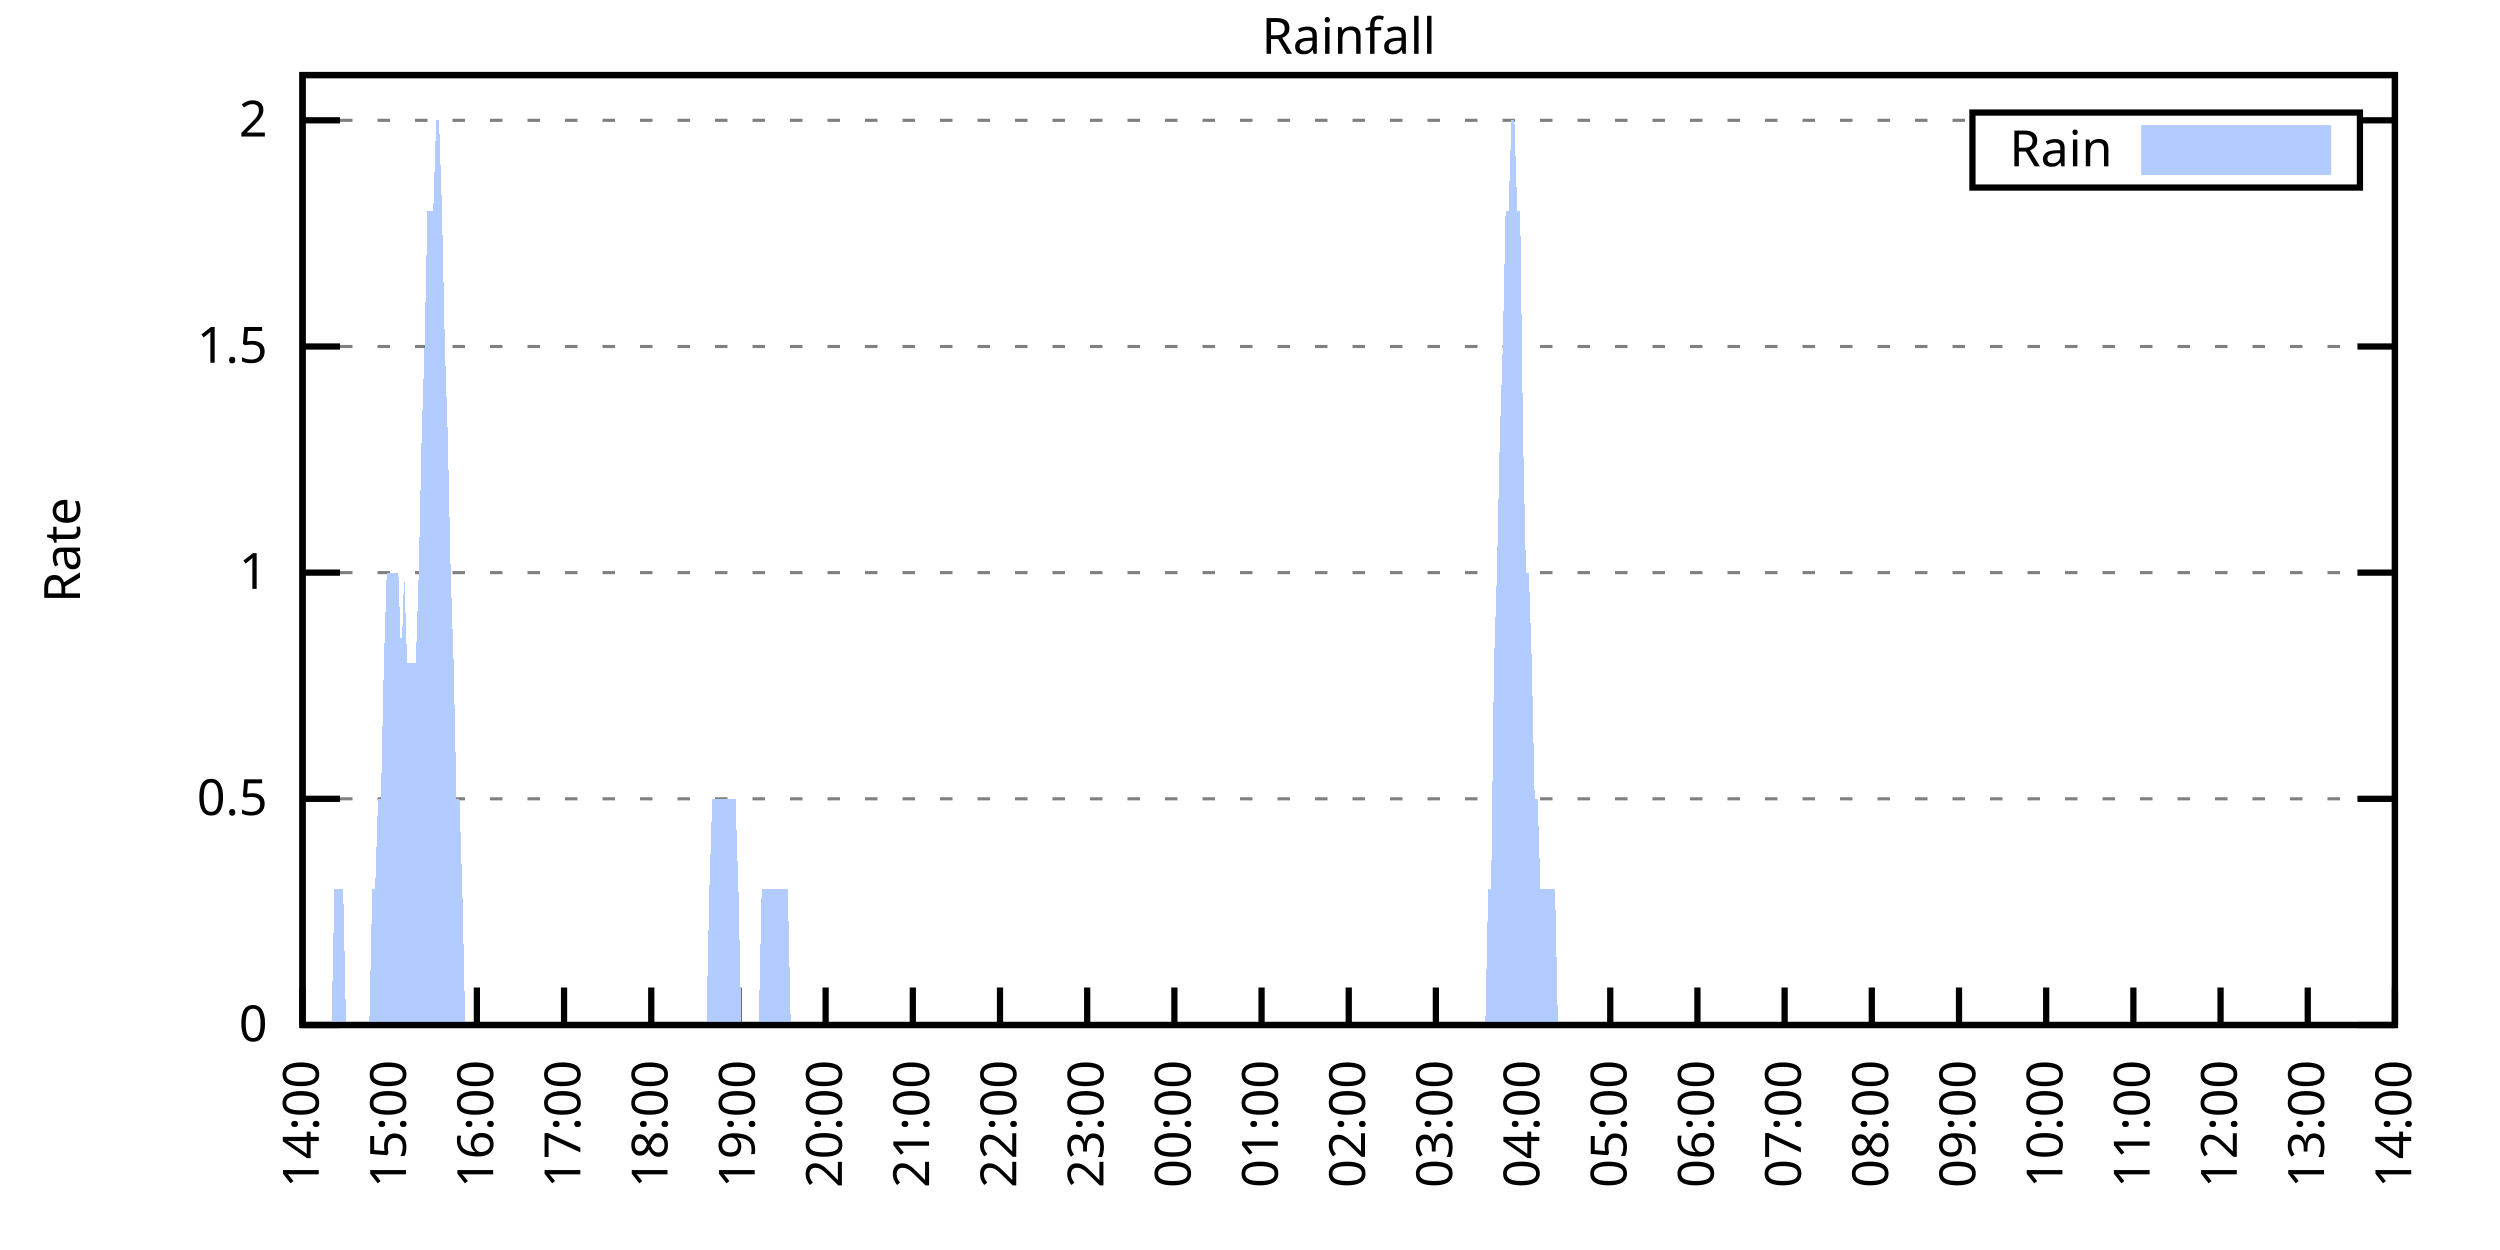
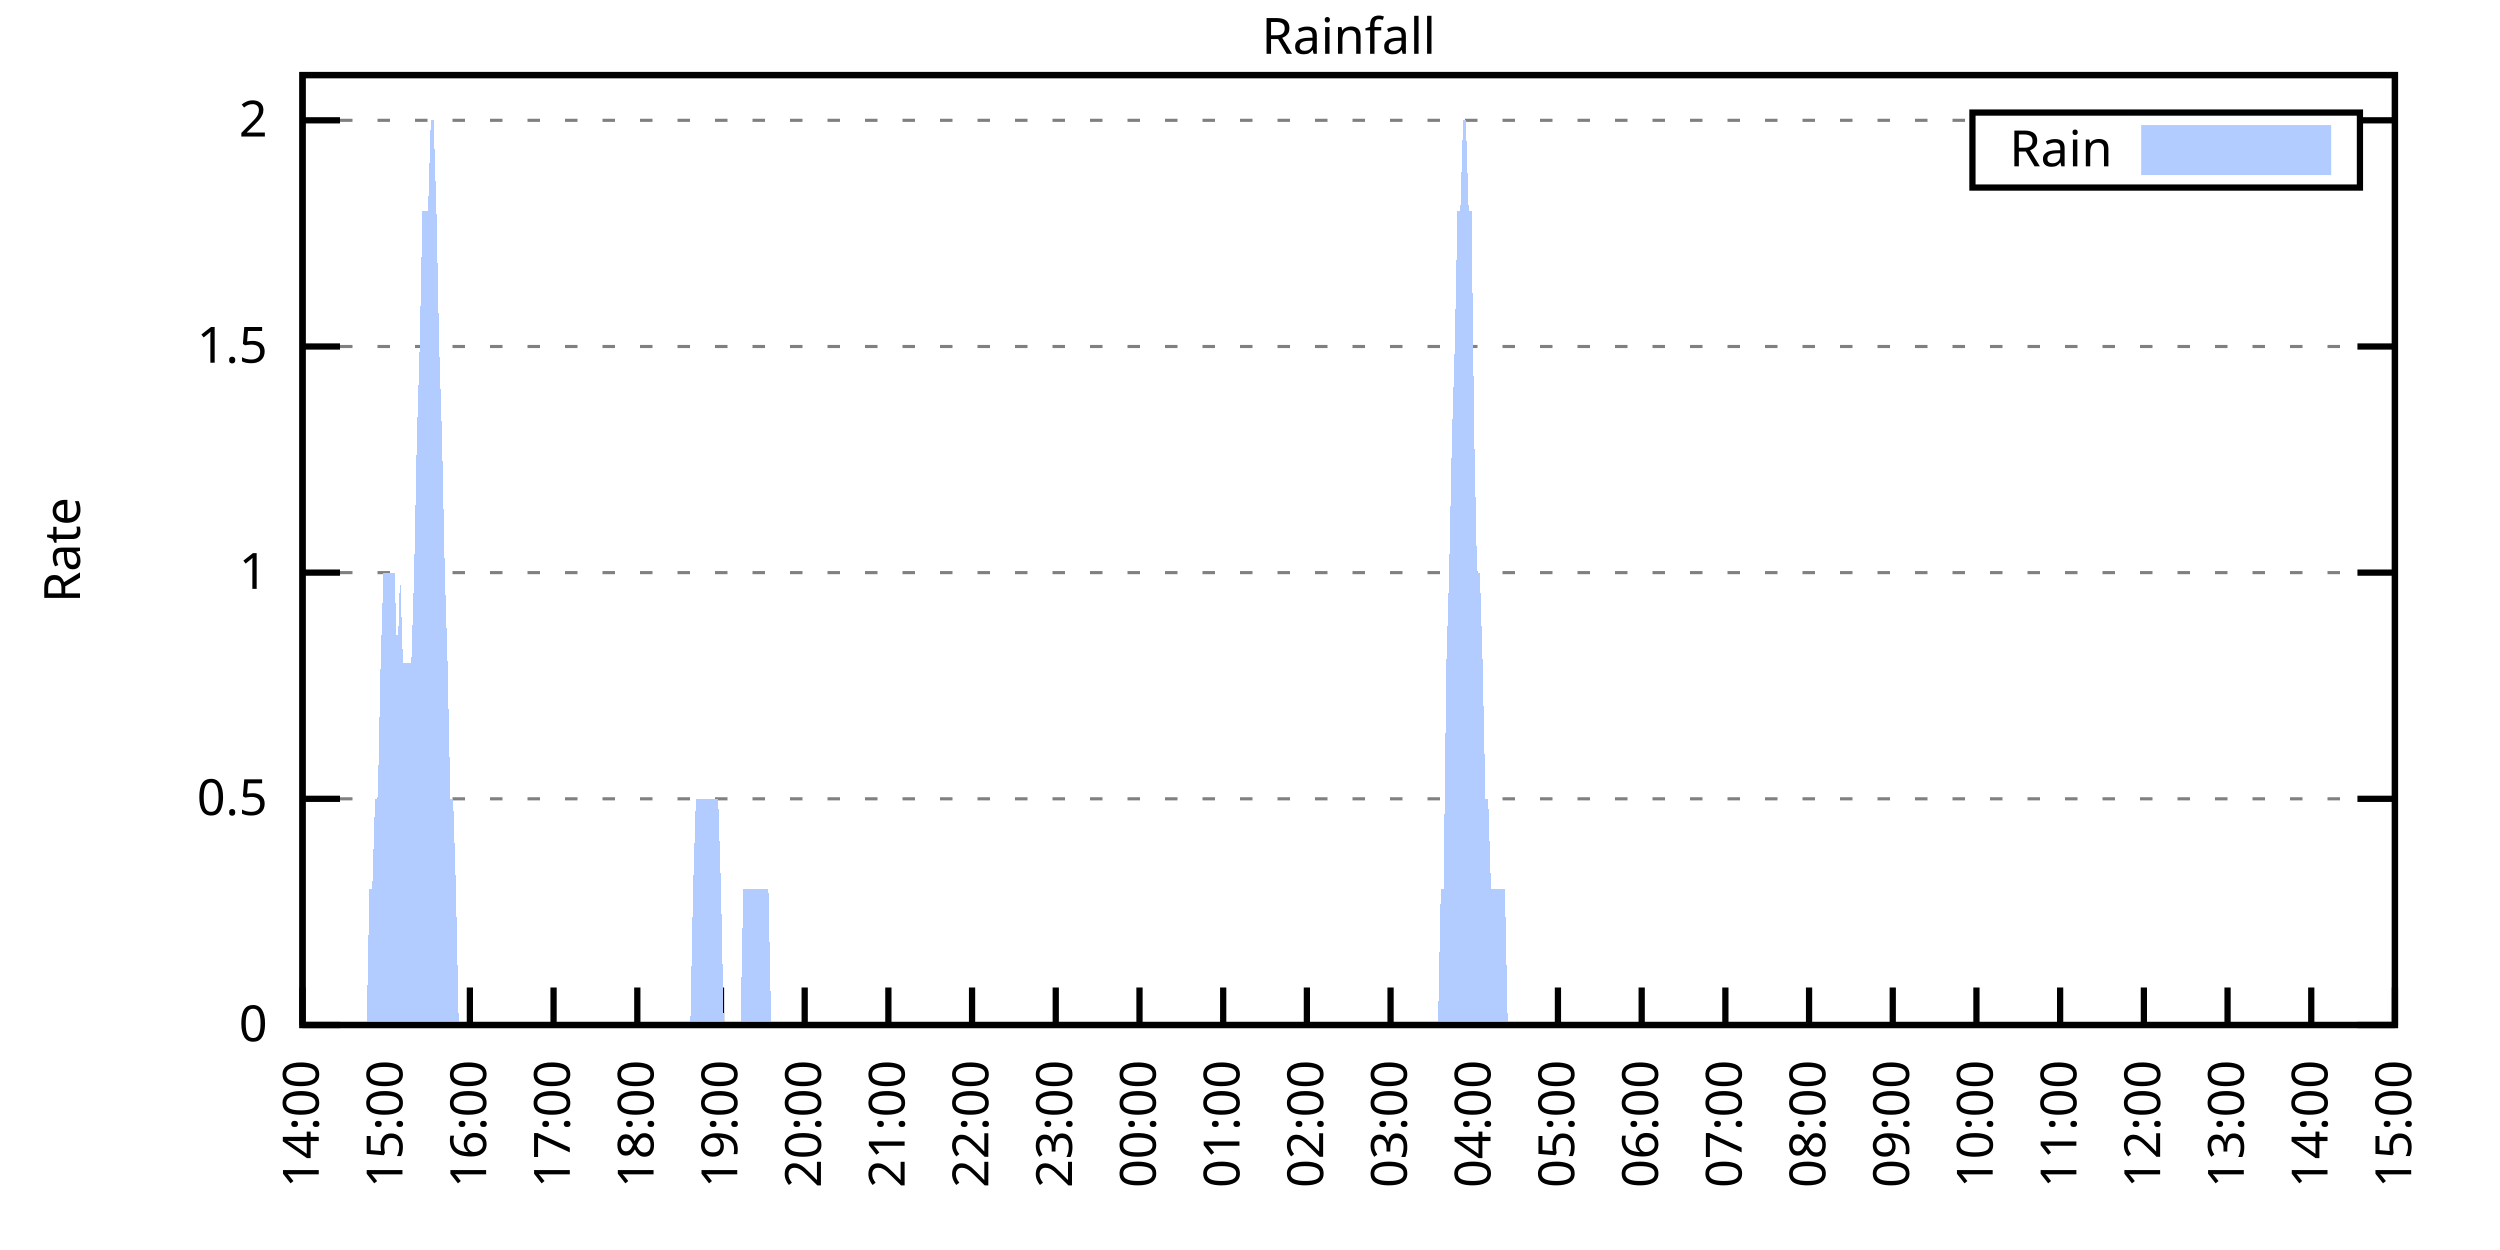
<svg xmlns="http://www.w3.org/2000/svg" xmlns:xlink="http://www.w3.org/1999/xlink" width="400" height="200" viewBox="0 0 400 200">
  <g id="gnuplot_canvas">
    <rect x="0" y="0" width="400" height="200" fill="none" />
    <defs>
      <circle id="gpDot" r="0.5" stroke-width="0.5" stroke="currentColor" />
      <path id="gpPt0" stroke-width="0.333" stroke="currentColor" d="M-1,0 h2 M0,-1 v2" />
      <path id="gpPt1" stroke-width="0.333" stroke="currentColor" d="M-1,-1 L1,1 M1,-1 L-1,1" />
      <path id="gpPt2" stroke-width="0.333" stroke="currentColor" d="M-1,0 L1,0 M0,-1 L0,1 M-1,-1 L1,1 M-1,1 L1,-1" />
      <rect id="gpPt3" stroke-width="0.333" stroke="currentColor" x="-1" y="-1" width="2" height="2" />
      <rect id="gpPt4" stroke-width="0.333" stroke="currentColor" fill="currentColor" x="-1" y="-1" width="2" height="2" />
      <circle id="gpPt5" stroke-width="0.333" stroke="currentColor" cx="0" cy="0" r="1" />
      <use xlink:href="#gpPt5" id="gpPt6" fill="currentColor" stroke="none" />
      <path id="gpPt7" stroke-width="0.333" stroke="currentColor" d="M0,-1.33 L-1.33,0.67 L1.33,0.67 z" />
      <use xlink:href="#gpPt7" id="gpPt8" fill="currentColor" stroke="none" />
      <use xlink:href="#gpPt7" id="gpPt9" stroke="currentColor" transform="rotate(180)" />
      <use xlink:href="#gpPt9" id="gpPt10" fill="currentColor" stroke="none" />
      <use xlink:href="#gpPt3" id="gpPt11" stroke="currentColor" transform="rotate(45)" />
      <use xlink:href="#gpPt11" id="gpPt12" fill="currentColor" stroke="none" />
      <path id="gpPt13" stroke-width="0.333" stroke="currentColor" d="M0,1.330 L1.265,0.411 L0.782,-1.067 L-0.782,-1.076 L-1.265,0.411 z" />
      <use xlink:href="#gpPt13" id="gpPt14" fill="currentColor" stroke="none" />
      <filter id="textbox" filterUnits="objectBoundingBox" x="0" y="0" height="1" width="1">
        <feFlood flood-color="white" flood-opacity="1" result="bgnd" />
        <feComposite in="SourceGraphic" in2="bgnd" operator="atop" />
      </filter>
      <filter id="greybox" filterUnits="objectBoundingBox" x="0" y="0" height="1" width="1">
        <feFlood flood-color="lightgrey" flood-opacity="1" result="grey" />
        <feComposite in="SourceGraphic" in2="grey" operator="atop" />
      </filter>
    </defs>
    <g fill="none" color="white" stroke="currentColor" stroke-width="1.00" stroke-linecap="butt" stroke-linejoin="miter">
</g>
    <g fill="none" color="black" stroke="currentColor" stroke-width="1.00" stroke-linecap="butt" stroke-linejoin="miter">
      <g stroke="none" shape-rendering="crispEdges">
        <polygon fill="rgb(255, 255, 255)" points="48.40,164.00 383.18,164.00 383.18,12.02 48.40,12.02 " />
      </g>
    </g>
    <g fill="none" color="black" stroke="currentColor" stroke-width="1.00" stroke-linecap="butt" stroke-linejoin="miter">
</g>
    <g fill="none" color="black" stroke="black" stroke-width="0.50" stroke-linecap="butt" stroke-linejoin="miter">
</g>
    <g fill="none" color="gray" stroke="currentColor" stroke-width="0.50" stroke-linecap="butt" stroke-linejoin="miter">
      <path stroke="gray" stroke-dasharray="2,4" class="gridline" d="M48.40,164.00 L383.19,164.00  " />
    </g>
    <g fill="none" color="gray" stroke="gray" stroke-width="1.00" stroke-linecap="butt" stroke-linejoin="miter">
</g>
    <g fill="none" color="black" stroke="currentColor" stroke-width="1.00" stroke-linecap="butt" stroke-linejoin="miter">
      <path stroke="black" d="M48.40,164.00 L54.40,164.00 M383.19,164.00 L377.19,164.00  " />
      <g transform="translate(42.80,166.60)" stroke="none" fill="black" font-family="Sans" font-size="8.00" text-anchor="end">
        <text>
          <tspan font-family="Sans"> 0</tspan>
        </text>
      </g>
    </g>
    <g fill="none" color="black" stroke="currentColor" stroke-width="1.00" stroke-linecap="butt" stroke-linejoin="miter">
</g>
    <g fill="none" color="black" stroke="black" stroke-width="0.50" stroke-linecap="butt" stroke-linejoin="miter">
</g>
    <g fill="none" color="gray" stroke="currentColor" stroke-width="0.50" stroke-linecap="butt" stroke-linejoin="miter">
      <path stroke="gray" stroke-dasharray="2,4" class="gridline" d="M48.40,127.81 L383.19,127.81  " />
    </g>
    <g fill="none" color="gray" stroke="gray" stroke-width="1.00" stroke-linecap="butt" stroke-linejoin="miter">
</g>
    <g fill="none" color="black" stroke="currentColor" stroke-width="1.00" stroke-linecap="butt" stroke-linejoin="miter">
      <path stroke="black" d="M48.40,127.81 L54.40,127.81 M383.19,127.81 L377.19,127.81  " />
      <g transform="translate(42.80,130.41)" stroke="none" fill="black" font-family="Sans" font-size="8.00" text-anchor="end">
        <text>
          <tspan font-family="Sans"> 0.5</tspan>
        </text>
      </g>
    </g>
    <g fill="none" color="black" stroke="currentColor" stroke-width="1.00" stroke-linecap="butt" stroke-linejoin="miter">
</g>
    <g fill="none" color="black" stroke="black" stroke-width="0.50" stroke-linecap="butt" stroke-linejoin="miter">
</g>
    <g fill="none" color="gray" stroke="currentColor" stroke-width="0.50" stroke-linecap="butt" stroke-linejoin="miter">
      <path stroke="gray" stroke-dasharray="2,4" class="gridline" d="M48.40,91.62 L383.19,91.62  " />
    </g>
    <g fill="none" color="gray" stroke="gray" stroke-width="1.00" stroke-linecap="butt" stroke-linejoin="miter">
</g>
    <g fill="none" color="black" stroke="currentColor" stroke-width="1.00" stroke-linecap="butt" stroke-linejoin="miter">
      <path stroke="black" d="M48.40,91.62 L54.40,91.62 M383.19,91.62 L377.19,91.62  " />
      <g transform="translate(42.80,94.22)" stroke="none" fill="black" font-family="Sans" font-size="8.00" text-anchor="end">
        <text>
          <tspan font-family="Sans"> 1</tspan>
        </text>
      </g>
    </g>
    <g fill="none" color="black" stroke="currentColor" stroke-width="1.00" stroke-linecap="butt" stroke-linejoin="miter">
</g>
    <g fill="none" color="black" stroke="black" stroke-width="0.50" stroke-linecap="butt" stroke-linejoin="miter">
</g>
    <g fill="none" color="gray" stroke="currentColor" stroke-width="0.50" stroke-linecap="butt" stroke-linejoin="miter">
      <path stroke="gray" stroke-dasharray="2,4" class="gridline" d="M48.40,55.44 L383.19,55.44  " />
    </g>
    <g fill="none" color="gray" stroke="gray" stroke-width="1.00" stroke-linecap="butt" stroke-linejoin="miter">
</g>
    <g fill="none" color="black" stroke="currentColor" stroke-width="1.00" stroke-linecap="butt" stroke-linejoin="miter">
      <path stroke="black" d="M48.40,55.44 L54.40,55.44 M383.19,55.44 L377.19,55.44  " />
      <g transform="translate(42.80,58.04)" stroke="none" fill="black" font-family="Sans" font-size="8.00" text-anchor="end">
        <text>
          <tspan font-family="Sans"> 1.5</tspan>
        </text>
      </g>
    </g>
    <g fill="none" color="black" stroke="currentColor" stroke-width="1.00" stroke-linecap="butt" stroke-linejoin="miter">
</g>
    <g fill="none" color="black" stroke="black" stroke-width="0.50" stroke-linecap="butt" stroke-linejoin="miter">
</g>
    <g fill="none" color="gray" stroke="currentColor" stroke-width="0.50" stroke-linecap="butt" stroke-linejoin="miter">
      <path stroke="gray" stroke-dasharray="2,4" class="gridline" d="M48.40,19.25 L315.59,19.25 M377.59,19.25 L383.19,19.25  " />
    </g>
    <g fill="none" color="gray" stroke="gray" stroke-width="1.00" stroke-linecap="butt" stroke-linejoin="miter">
</g>
    <g fill="none" color="black" stroke="currentColor" stroke-width="1.00" stroke-linecap="butt" stroke-linejoin="miter">
      <path stroke="black" d="M48.40,19.25 L54.40,19.25 M383.19,19.25 L377.19,19.25  " />
      <g transform="translate(42.80,21.85)" stroke="none" fill="black" font-family="Sans" font-size="8.00" text-anchor="end">
        <text>
          <tspan font-family="Sans"> 2</tspan>
        </text>
      </g>
    </g>
    <g fill="none" color="black" stroke="currentColor" stroke-width="1.00" stroke-linecap="butt" stroke-linejoin="miter">
      <path stroke="black" d="M48.40,164.00 L48.40,158.00  " />
      <g transform="translate(51.00,169.60) rotate(270.00)" stroke="none" fill="black" font-family="Sans" font-size="8.00" text-anchor="end">
        <text>
          <tspan font-family="Sans">14:00</tspan>
        </text>
      </g>
    </g>
    <g fill="none" color="black" stroke="currentColor" stroke-width="1.00" stroke-linecap="butt" stroke-linejoin="miter">
-       <path stroke="black" d="M62.35,164.00 L62.35,158.00  " />
-       <g transform="translate(64.95,169.60) rotate(270.00)" stroke="none" fill="black" font-family="Sans" font-size="8.00" text-anchor="end">
+       <path stroke="black" d="M61.79,164.00 L61.79,158.00  " />
+       <g transform="translate(64.39,169.60) rotate(270.00)" stroke="none" fill="black" font-family="Sans" font-size="8.00" text-anchor="end">
        <text>
          <tspan font-family="Sans">15:00</tspan>
        </text>
      </g>
    </g>
    <g fill="none" color="black" stroke="currentColor" stroke-width="1.00" stroke-linecap="butt" stroke-linejoin="miter">
-       <path stroke="black" d="M76.30,164.00 L76.30,158.00  " />
-       <g transform="translate(78.90,169.60) rotate(270.00)" stroke="none" fill="black" font-family="Sans" font-size="8.00" text-anchor="end">
+       <path stroke="black" d="M75.18,164.00 L75.18,158.00  " />
+       <g transform="translate(77.78,169.60) rotate(270.00)" stroke="none" fill="black" font-family="Sans" font-size="8.00" text-anchor="end">
        <text>
          <tspan font-family="Sans">16:00</tspan>
        </text>
      </g>
    </g>
    <g fill="none" color="black" stroke="currentColor" stroke-width="1.00" stroke-linecap="butt" stroke-linejoin="miter">
-       <path stroke="black" d="M90.25,164.00 L90.25,158.00  " />
-       <g transform="translate(92.85,169.60) rotate(270.00)" stroke="none" fill="black" font-family="Sans" font-size="8.00" text-anchor="end">
+       <path stroke="black" d="M88.57,164.00 L88.57,158.00  " />
+       <g transform="translate(91.17,169.60) rotate(270.00)" stroke="none" fill="black" font-family="Sans" font-size="8.00" text-anchor="end">
        <text>
          <tspan font-family="Sans">17:00</tspan>
        </text>
      </g>
    </g>
    <g fill="none" color="black" stroke="currentColor" stroke-width="1.00" stroke-linecap="butt" stroke-linejoin="miter">
-       <path stroke="black" d="M104.20,164.00 L104.20,158.00  " />
-       <g transform="translate(106.80,169.60) rotate(270.00)" stroke="none" fill="black" font-family="Sans" font-size="8.00" text-anchor="end">
+       <path stroke="black" d="M101.97,164.00 L101.97,158.00  " />
+       <g transform="translate(104.57,169.60) rotate(270.00)" stroke="none" fill="black" font-family="Sans" font-size="8.00" text-anchor="end">
        <text>
          <tspan font-family="Sans">18:00</tspan>
        </text>
      </g>
    </g>
    <g fill="none" color="black" stroke="currentColor" stroke-width="1.00" stroke-linecap="butt" stroke-linejoin="miter">
-       <path stroke="black" d="M118.15,164.00 L118.15,158.00  " />
-       <g transform="translate(120.75,169.60) rotate(270.00)" stroke="none" fill="black" font-family="Sans" font-size="8.00" text-anchor="end">
+       <path stroke="black" d="M115.36,164.00 L115.36,158.00  " />
+       <g transform="translate(117.96,169.60) rotate(270.00)" stroke="none" fill="black" font-family="Sans" font-size="8.00" text-anchor="end">
        <text>
          <tspan font-family="Sans">19:00</tspan>
        </text>
      </g>
    </g>
    <g fill="none" color="black" stroke="currentColor" stroke-width="1.00" stroke-linecap="butt" stroke-linejoin="miter">
-       <path stroke="black" d="M132.10,164.00 L132.10,158.00  " />
-       <g transform="translate(134.70,169.60) rotate(270.00)" stroke="none" fill="black" font-family="Sans" font-size="8.00" text-anchor="end">
+       <path stroke="black" d="M128.75,164.00 L128.75,158.00  " />
+       <g transform="translate(131.35,169.60) rotate(270.00)" stroke="none" fill="black" font-family="Sans" font-size="8.00" text-anchor="end">
        <text>
          <tspan font-family="Sans">20:00</tspan>
        </text>
      </g>
    </g>
    <g fill="none" color="black" stroke="currentColor" stroke-width="1.00" stroke-linecap="butt" stroke-linejoin="miter">
-       <path stroke="black" d="M146.05,164.00 L146.05,158.00  " />
-       <g transform="translate(148.65,169.60) rotate(270.00)" stroke="none" fill="black" font-family="Sans" font-size="8.00" text-anchor="end">
+       <path stroke="black" d="M142.14,164.00 L142.14,158.00  " />
+       <g transform="translate(144.74,169.60) rotate(270.00)" stroke="none" fill="black" font-family="Sans" font-size="8.00" text-anchor="end">
        <text>
          <tspan font-family="Sans">21:00</tspan>
        </text>
      </g>
    </g>
    <g fill="none" color="black" stroke="currentColor" stroke-width="1.00" stroke-linecap="butt" stroke-linejoin="miter">
-       <path stroke="black" d="M160.00,164.00 L160.00,158.00  " />
-       <g transform="translate(162.60,169.60) rotate(270.00)" stroke="none" fill="black" font-family="Sans" font-size="8.00" text-anchor="end">
+       <path stroke="black" d="M155.53,164.00 L155.53,158.00  " />
+       <g transform="translate(158.13,169.60) rotate(270.00)" stroke="none" fill="black" font-family="Sans" font-size="8.00" text-anchor="end">
        <text>
          <tspan font-family="Sans">22:00</tspan>
        </text>
      </g>
    </g>
    <g fill="none" color="black" stroke="currentColor" stroke-width="1.00" stroke-linecap="butt" stroke-linejoin="miter">
-       <path stroke="black" d="M173.95,164.00 L173.95,158.00  " />
-       <g transform="translate(176.55,169.60) rotate(270.00)" stroke="none" fill="black" font-family="Sans" font-size="8.00" text-anchor="end">
+       <path stroke="black" d="M168.92,164.00 L168.92,158.00  " />
+       <g transform="translate(171.52,169.60) rotate(270.00)" stroke="none" fill="black" font-family="Sans" font-size="8.00" text-anchor="end">
        <text>
          <tspan font-family="Sans">23:00</tspan>
        </text>
      </g>
    </g>
    <g fill="none" color="black" stroke="currentColor" stroke-width="1.00" stroke-linecap="butt" stroke-linejoin="miter">
-       <path stroke="black" d="M187.90,164.00 L187.90,158.00  " />
-       <g transform="translate(190.50,169.60) rotate(270.00)" stroke="none" fill="black" font-family="Sans" font-size="8.00" text-anchor="end">
+       <path stroke="black" d="M182.32,164.00 L182.32,158.00  " />
+       <g transform="translate(184.92,169.60) rotate(270.00)" stroke="none" fill="black" font-family="Sans" font-size="8.00" text-anchor="end">
        <text>
          <tspan font-family="Sans">00:00</tspan>
        </text>
      </g>
    </g>
    <g fill="none" color="black" stroke="currentColor" stroke-width="1.00" stroke-linecap="butt" stroke-linejoin="miter">
-       <path stroke="black" d="M201.85,164.00 L201.85,158.00  " />
-       <g transform="translate(204.45,169.60) rotate(270.00)" stroke="none" fill="black" font-family="Sans" font-size="8.00" text-anchor="end">
+       <path stroke="black" d="M195.71,164.00 L195.71,158.00  " />
+       <g transform="translate(198.31,169.60) rotate(270.00)" stroke="none" fill="black" font-family="Sans" font-size="8.00" text-anchor="end">
        <text>
          <tspan font-family="Sans">01:00</tspan>
        </text>
      </g>
    </g>
    <g fill="none" color="black" stroke="currentColor" stroke-width="1.00" stroke-linecap="butt" stroke-linejoin="miter">
-       <path stroke="black" d="M215.80,164.00 L215.80,158.00  " />
-       <g transform="translate(218.40,169.60) rotate(270.00)" stroke="none" fill="black" font-family="Sans" font-size="8.00" text-anchor="end">
+       <path stroke="black" d="M209.10,164.00 L209.10,158.00  " />
+       <g transform="translate(211.70,169.60) rotate(270.00)" stroke="none" fill="black" font-family="Sans" font-size="8.00" text-anchor="end">
        <text>
          <tspan font-family="Sans">02:00</tspan>
        </text>
      </g>
    </g>
    <g fill="none" color="black" stroke="currentColor" stroke-width="1.00" stroke-linecap="butt" stroke-linejoin="miter">
-       <path stroke="black" d="M229.74,164.00 L229.74,158.00  " />
-       <g transform="translate(232.34,169.60) rotate(270.00)" stroke="none" fill="black" font-family="Sans" font-size="8.00" text-anchor="end">
+       <path stroke="black" d="M222.49,164.00 L222.49,158.00  " />
+       <g transform="translate(225.09,169.60) rotate(270.00)" stroke="none" fill="black" font-family="Sans" font-size="8.00" text-anchor="end">
        <text>
          <tspan font-family="Sans">03:00</tspan>
        </text>
      </g>
    </g>
    <g fill="none" color="black" stroke="currentColor" stroke-width="1.00" stroke-linecap="butt" stroke-linejoin="miter">
-       <path stroke="black" d="M243.69,164.00 L243.69,158.00  " />
-       <g transform="translate(246.29,169.60) rotate(270.00)" stroke="none" fill="black" font-family="Sans" font-size="8.00" text-anchor="end">
+       <path stroke="black" d="M235.88,164.00 L235.88,158.00  " />
+       <g transform="translate(238.48,169.60) rotate(270.00)" stroke="none" fill="black" font-family="Sans" font-size="8.00" text-anchor="end">
        <text>
          <tspan font-family="Sans">04:00</tspan>
        </text>
      </g>
    </g>
    <g fill="none" color="black" stroke="currentColor" stroke-width="1.00" stroke-linecap="butt" stroke-linejoin="miter">
-       <path stroke="black" d="M257.64,164.00 L257.64,158.00  " />
-       <g transform="translate(260.24,169.60) rotate(270.00)" stroke="none" fill="black" font-family="Sans" font-size="8.00" text-anchor="end">
+       <path stroke="black" d="M249.27,164.00 L249.27,158.00  " />
+       <g transform="translate(251.87,169.60) rotate(270.00)" stroke="none" fill="black" font-family="Sans" font-size="8.00" text-anchor="end">
        <text>
          <tspan font-family="Sans">05:00</tspan>
        </text>
      </g>
    </g>
    <g fill="none" color="black" stroke="currentColor" stroke-width="1.00" stroke-linecap="butt" stroke-linejoin="miter">
-       <path stroke="black" d="M271.59,164.00 L271.59,158.00  " />
-       <g transform="translate(274.19,169.60) rotate(270.00)" stroke="none" fill="black" font-family="Sans" font-size="8.00" text-anchor="end">
+       <path stroke="black" d="M262.67,164.00 L262.67,158.00  " />
+       <g transform="translate(265.27,169.60) rotate(270.00)" stroke="none" fill="black" font-family="Sans" font-size="8.00" text-anchor="end">
        <text>
          <tspan font-family="Sans">06:00</tspan>
        </text>
      </g>
    </g>
    <g fill="none" color="black" stroke="currentColor" stroke-width="1.00" stroke-linecap="butt" stroke-linejoin="miter">
-       <path stroke="black" d="M285.54,164.00 L285.54,158.00  " />
-       <g transform="translate(288.14,169.60) rotate(270.00)" stroke="none" fill="black" font-family="Sans" font-size="8.00" text-anchor="end">
+       <path stroke="black" d="M276.06,164.00 L276.06,158.00  " />
+       <g transform="translate(278.66,169.60) rotate(270.00)" stroke="none" fill="black" font-family="Sans" font-size="8.00" text-anchor="end">
        <text>
          <tspan font-family="Sans">07:00</tspan>
        </text>
      </g>
    </g>
    <g fill="none" color="black" stroke="currentColor" stroke-width="1.00" stroke-linecap="butt" stroke-linejoin="miter">
-       <path stroke="black" d="M299.49,164.00 L299.49,158.00  " />
-       <g transform="translate(302.09,169.60) rotate(270.00)" stroke="none" fill="black" font-family="Sans" font-size="8.00" text-anchor="end">
+       <path stroke="black" d="M289.45,164.00 L289.45,158.00  " />
+       <g transform="translate(292.05,169.60) rotate(270.00)" stroke="none" fill="black" font-family="Sans" font-size="8.00" text-anchor="end">
        <text>
          <tspan font-family="Sans">08:00</tspan>
        </text>
      </g>
    </g>
    <g fill="none" color="black" stroke="currentColor" stroke-width="1.00" stroke-linecap="butt" stroke-linejoin="miter">
-       <path stroke="black" d="M313.44,164.00 L313.44,158.00  " />
-       <g transform="translate(316.04,169.60) rotate(270.00)" stroke="none" fill="black" font-family="Sans" font-size="8.00" text-anchor="end">
+       <path stroke="black" d="M302.84,164.00 L302.84,158.00  " />
+       <g transform="translate(305.44,169.60) rotate(270.00)" stroke="none" fill="black" font-family="Sans" font-size="8.00" text-anchor="end">
        <text>
          <tspan font-family="Sans">09:00</tspan>
        </text>
      </g>
    </g>
    <g fill="none" color="black" stroke="currentColor" stroke-width="1.00" stroke-linecap="butt" stroke-linejoin="miter">
-       <path stroke="black" d="M327.39,164.00 L327.39,158.00  " />
-       <g transform="translate(329.99,169.60) rotate(270.00)" stroke="none" fill="black" font-family="Sans" font-size="8.00" text-anchor="end">
+       <path stroke="black" d="M316.23,164.00 L316.23,158.00  " />
+       <g transform="translate(318.83,169.60) rotate(270.00)" stroke="none" fill="black" font-family="Sans" font-size="8.00" text-anchor="end">
        <text>
          <tspan font-family="Sans">10:00</tspan>
        </text>
      </g>
    </g>
    <g fill="none" color="black" stroke="currentColor" stroke-width="1.00" stroke-linecap="butt" stroke-linejoin="miter">
-       <path stroke="black" d="M341.34,164.00 L341.34,158.00  " />
-       <g transform="translate(343.94,169.60) rotate(270.00)" stroke="none" fill="black" font-family="Sans" font-size="8.00" text-anchor="end">
+       <path stroke="black" d="M329.62,164.00 L329.62,158.00  " />
+       <g transform="translate(332.22,169.60) rotate(270.00)" stroke="none" fill="black" font-family="Sans" font-size="8.00" text-anchor="end">
        <text>
          <tspan font-family="Sans">11:00</tspan>
        </text>
      </g>
    </g>
    <g fill="none" color="black" stroke="currentColor" stroke-width="1.00" stroke-linecap="butt" stroke-linejoin="miter">
-       <path stroke="black" d="M355.29,164.00 L355.29,158.00  " />
-       <g transform="translate(357.89,169.60) rotate(270.00)" stroke="none" fill="black" font-family="Sans" font-size="8.00" text-anchor="end">
+       <path stroke="black" d="M343.02,164.00 L343.02,158.00  " />
+       <g transform="translate(345.62,169.60) rotate(270.00)" stroke="none" fill="black" font-family="Sans" font-size="8.00" text-anchor="end">
        <text>
          <tspan font-family="Sans">12:00</tspan>
        </text>
      </g>
    </g>
    <g fill="none" color="black" stroke="currentColor" stroke-width="1.00" stroke-linecap="butt" stroke-linejoin="miter">
-       <path stroke="black" d="M369.24,164.00 L369.24,158.00  " />
-       <g transform="translate(371.84,169.60) rotate(270.00)" stroke="none" fill="black" font-family="Sans" font-size="8.00" text-anchor="end">
+       <path stroke="black" d="M356.41,164.00 L356.41,158.00  " />
+       <g transform="translate(359.01,169.60) rotate(270.00)" stroke="none" fill="black" font-family="Sans" font-size="8.00" text-anchor="end">
        <text>
          <tspan font-family="Sans">13:00</tspan>
+         </text>
+       </g>
+     </g>
+     <g fill="none" color="black" stroke="currentColor" stroke-width="1.00" stroke-linecap="butt" stroke-linejoin="miter">
+       <path stroke="black" d="M369.80,164.00 L369.80,158.00  " />
+       <g transform="translate(372.40,169.60) rotate(270.00)" stroke="none" fill="black" font-family="Sans" font-size="8.00" text-anchor="end">
+         <text>
+           <tspan font-family="Sans">14:00</tspan>
        </text>
      </g>
    </g>
    <g fill="none" color="black" stroke="currentColor" stroke-width="1.00" stroke-linecap="butt" stroke-linejoin="miter">
      <path stroke="black" d="M383.19,164.00 L383.19,158.00  " />
      <g transform="translate(385.79,169.60) rotate(270.00)" stroke="none" fill="black" font-family="Sans" font-size="8.00" text-anchor="end">
        <text>
-           <tspan font-family="Sans">14:00</tspan>
+           <tspan font-family="Sans">15:00</tspan>
        </text>
      </g>
    </g>
    <g fill="none" color="black" stroke="currentColor" stroke-width="1.00" stroke-linecap="butt" stroke-linejoin="miter">
</g>
    <g fill="none" color="black" stroke="currentColor" stroke-width="1.00" stroke-linecap="butt" stroke-linejoin="miter">
      <path stroke="black" d="M48.40,12.01 L48.40,164.00 L383.19,164.00 L383.19,12.01 L48.40,12.01 Z  " />
    </g>
    <g fill="none" color="black" stroke="currentColor" stroke-width="1.00" stroke-linecap="butt" stroke-linejoin="miter">
</g>
    <g fill="none" color="black" stroke="currentColor" stroke-width="1.00" stroke-linecap="butt" stroke-linejoin="miter">
      <path stroke="black" d="M315.59,30.01 L315.59,18.01 L377.59,18.01 L377.59,30.01 L315.59,30.01 Z  " />
    </g>
    <g id="Rainfall_plot_1">
      <g fill="none" color="white" stroke="black" stroke-width="2.00" stroke-linecap="butt" stroke-linejoin="miter">
</g>
      <g fill="none" color="black" stroke="currentColor" stroke-width="2.00" stroke-linecap="butt" stroke-linejoin="miter">
        <g transform="translate(337.99,26.61)" stroke="none" fill="black" font-family="Sans" font-size="8.00" text-anchor="end">
          <text>
            <tspan font-family="Sans">Rain</tspan>
          </text>
        </g>
      </g>
      <g fill="none" color="black" stroke="currentColor" stroke-width="2.00" stroke-linecap="butt" stroke-linejoin="miter">
        <g stroke="none" shape-rendering="crispEdges">
          <polygon fill="rgb(178, 204, 255)" points="343.59,27.01 371.99,27.01 371.99,21.01 343.59,21.01 " />
        </g>
        <path stroke="rgb(178, 204, 255)" d="M343.59,27.01 L371.99,27.01 L371.99,21.01 L343.59,21.01 L343.59,27.01 Z  " />
      </g>
      <g fill="none" color="black" stroke="currentColor" stroke-width="2.00" stroke-linecap="butt" stroke-linejoin="miter">
        <g stroke="none" shape-rendering="crispEdges">
-           <polygon fill="rgb(178, 204, 255)" points="48.86,164.00 49.33,164.00 49.79,164.00 50.26,164.00 50.72,164.00 51.19,164.00 51.65,164.00 52.12,164.00 52.58,164.00 53.05,164.00 53.51,142.29 53.98,142.29 54.44,142.29 54.91,142.29 55.37,164.00 55.84,164.00 56.30,164.00 56.77,164.00 57.23,164.00 57.70,164.00 58.16,164.00 58.63,164.00 59.09,164.00 59.56,142.29 60.02,142.29 60.49,127.81 60.95,127.81 61.42,106.10 61.88,91.62 62.35,91.62 62.81,91.62 63.28,91.62 63.74,91.62 64.21,106.10 64.67,91.62 65.14,106.10 65.60,106.10 66.07,106.10 66.53,106.10 67.00,91.62 67.46,69.91 67.93,55.44 68.39,33.72 68.86,33.72 69.32,33.72 69.79,19.25 70.25,19.25 70.72,33.72 71.18,55.44 71.65,69.91 72.11,91.62 72.58,106.10 73.04,127.81 73.51,127.81 73.97,142.29 74.44,164.00 74.90,164.00 75.37,164.00 75.83,164.00 76.30,164.00 76.76,164.00 77.23,164.00 77.69,164.00 78.16,164.00 78.62,164.00 79.09,164.00 79.55,164.00 80.02,164.00 80.48,164.00 80.95,164.00 81.41,164.00 81.88,164.00 82.34,164.00 82.81,164.00 83.27,164.00 83.74,164.00 84.20,164.00 84.67,164.00 85.13,164.00 85.60,164.00 86.06,164.00 86.53,164.00 86.99,164.00 87.46,164.00 87.92,164.00 88.39,164.00 88.85,164.00 89.32,164.00 89.78,164.00 90.25,164.00 90.71,164.00 91.18,164.00 91.64,164.00 92.11,164.00 92.57,164.00 93.04,164.00 93.50,164.00 93.97,164.00 94.43,164.00 94.90,164.00 95.36,164.00 95.83,164.00 96.29,164.00 96.76,164.00 97.22,164.00 97.69,164.00 98.15,164.00 98.62,164.00 99.08,164.00 99.55,164.00 100.01,164.00 100.48,164.00 100.94,164.00 101.41,164.00 101.87,164.00 102.34,164.00 102.80,164.00 103.27,164.00 103.73,164.00 104.20,164.00 104.66,164.00 105.13,164.00 105.59,164.00 106.06,164.00 106.52,164.00 106.99,164.00 107.45,164.00 107.92,164.00 108.38,164.00 108.85,164.00 109.31,164.00 109.78,164.00 110.24,164.00 110.71,164.00 111.17,164.00 111.64,164.00 112.10,164.00 112.57,164.00 113.03,164.00 113.50,142.29 113.96,127.81 114.43,127.81 114.89,127.81 115.36,127.81 115.82,127.81 116.29,127.81 116.75,127.81 117.22,127.81 117.68,127.81 118.15,142.29 118.61,164.00 119.08,164.00 119.54,164.00 120.01,164.00 120.47,164.00 120.94,164.00 121.40,164.00 121.87,142.29 122.33,142.29 122.80,142.29 123.26,142.29 123.73,142.29 124.19,142.29 124.66,142.29 125.12,142.29 125.59,142.29 126.05,142.29 126.52,164.00 126.98,164.00 127.45,164.00 127.91,164.00 128.38,164.00 128.84,164.00 129.31,164.00 129.77,164.00 130.24,164.00 130.70,164.00 131.17,164.00 131.63,164.00 132.10,164.00 132.56,164.00 133.03,164.00 133.49,164.00 133.96,164.00 134.42,164.00 134.89,164.00 135.35,164.00 135.82,164.00 136.28,164.00 136.75,164.00 137.21,164.00 137.68,164.00 138.14,164.00 138.61,164.00 139.07,164.00 139.54,164.00 140.00,164.00 140.47,164.00 140.93,164.00 141.40,164.00 141.86,164.00 142.33,164.00 142.79,164.00 143.26,164.00 143.72,164.00 144.19,164.00 144.65,164.00 145.12,164.00 145.58,164.00 146.05,164.00 146.51,164.00 146.98,164.00 147.44,164.00 147.91,164.00 148.37,164.00 148.84,164.00 149.30,164.00 149.77,164.00 150.23,164.00 150.70,164.00 151.16,164.00 151.63,164.00 152.09,164.00 152.56,164.00 153.02,164.00 153.49,164.00 153.95,164.00 154.42,164.00 154.88,164.00 155.35,164.00 155.81,164.00 156.28,164.00 156.74,164.00 157.21,164.00 157.67,164.00 158.14,164.00 158.60,164.00 159.07,164.00 159.53,164.00 160.00,164.00 160.46,164.00 160.93,164.00 161.39,164.00 161.86,164.00 162.32,164.00 162.79,164.00 163.25,164.00 163.72,164.00 164.18,164.00 164.65,164.00 165.11,164.00 165.58,164.00 166.04,164.00 166.51,164.00 166.97,164.00 167.44,164.00 167.90,164.00 168.37,164.00 168.83,164.00 169.30,164.00 169.76,164.00 170.23,164.00 170.69,164.00 171.16,164.00 171.62,164.00 172.09,164.00 172.55,164.00 173.02,164.00 173.48,164.00 173.95,164.00 174.41,164.00 174.88,164.00 175.34,164.00 175.81,164.00 176.27,164.00 176.74,164.00 177.20,164.00 177.67,164.00 178.13,164.00 178.60,164.00 179.06,164.00 179.53,164.00 179.99,164.00 180.46,164.00 180.92,164.00 181.39,164.00 181.85,164.00 182.32,164.00 182.78,164.00 183.25,164.00 183.71,164.00 184.18,164.00 184.64,164.00 185.11,164.00 185.57,164.00 186.04,164.00 186.50,164.00 186.97,164.00 187.43,164.00 187.90,164.00 188.36,164.00 188.83,164.00 189.29,164.00 189.76,164.00 190.22,164.00 190.69,164.00 191.15,164.00 191.62,164.00 192.08,164.00 192.55,164.00 193.01,164.00 193.48,164.00 193.94,164.00 194.41,164.00 194.87,164.00 195.34,164.00 195.80,164.00 196.27,164.00 196.73,164.00 197.20,164.00 197.66,164.00 198.13,164.00 198.59,164.00 199.06,164.00 199.52,164.00 199.99,164.00 200.45,164.00 200.92,164.00 201.38,164.00 201.85,164.00 202.31,164.00 202.78,164.00 203.24,164.00 203.71,164.00 204.17,164.00 204.64,164.00 205.10,164.00 205.57,164.00 206.03,164.00 206.50,164.00 206.96,164.00 207.43,164.00 207.89,164.00 208.36,164.00 208.82,164.00 209.29,164.00 209.75,164.00 210.22,164.00 210.68,164.00 211.15,164.00 211.61,164.00 212.08,164.00 212.54,164.00 213.01,164.00 213.47,164.00 213.94,164.00 214.40,164.00 214.87,164.00 215.33,164.00 215.80,164.00 216.26,164.00 216.72,164.00 217.19,164.00 217.65,164.00 218.12,164.00 218.58,164.00 219.05,164.00 219.51,164.00 219.98,164.00 220.44,164.00 220.91,164.00 221.37,164.00 221.84,164.00 222.30,164.00 222.77,164.00 223.23,164.00 223.70,164.00 224.16,164.00 224.63,164.00 225.09,164.00 225.56,164.00 226.02,164.00 226.49,164.00 226.95,164.00 227.42,164.00 227.88,164.00 228.35,164.00 228.81,164.00 229.28,164.00 229.74,164.00 230.21,164.00 230.67,164.00 231.14,164.00 231.60,164.00 232.07,164.00 232.53,164.00 233.00,164.00 233.46,164.00 233.93,164.00 234.39,164.00 234.86,164.00 235.32,164.00 235.79,164.00 236.25,164.00 236.72,164.00 237.18,164.00 237.65,164.00 238.11,142.29 238.58,142.29 239.04,106.10 239.51,91.62 239.97,69.91 240.44,55.44 240.90,33.72 241.37,33.72 241.83,19.25 242.30,19.25 242.76,33.72 243.23,33.72 243.69,69.91 244.16,91.62 244.62,91.62 245.09,106.10 245.55,127.81 246.02,127.81 246.48,142.29 246.95,142.29 247.41,142.29 247.88,142.29 248.34,142.29 248.81,142.29 249.27,164.00 249.74,164.00 250.20,164.00 250.67,164.00 251.13,164.00 251.60,164.00 252.06,164.00 252.53,164.00 252.99,164.00 253.46,164.00 253.92,164.00 254.39,164.00 254.85,164.00 255.32,164.00 255.78,164.00 256.25,164.00 256.71,164.00 257.18,164.00 257.64,164.00 258.11,164.00 258.57,164.00 259.04,164.00 259.50,164.00 259.97,164.00 260.43,164.00 260.90,164.00 261.36,164.00 261.83,164.00 262.29,164.00 262.76,164.00 263.22,164.00 263.69,164.00 264.15,164.00 264.62,164.00 265.08,164.00 265.55,164.00 266.01,164.00 266.48,164.00 266.94,164.00 267.41,164.00 267.87,164.00 268.34,164.00 268.80,164.00 269.27,164.00 269.73,164.00 270.20,164.00 270.66,164.00 271.13,164.00 271.59,164.00 272.06,164.00 272.52,164.00 272.99,164.00 273.45,164.00 273.92,164.00 274.38,164.00 274.85,164.00 275.31,164.00 275.78,164.00 276.24,164.00 276.71,164.00 277.17,164.00 277.64,164.00 278.10,164.00 278.57,164.00 279.03,164.00 279.50,164.00 279.96,164.00 280.43,164.00 280.89,164.00 281.36,164.00 281.82,164.00 282.29,164.00 282.75,164.00 283.22,164.00 283.68,164.00 284.15,164.00 284.61,164.00 285.08,164.00 285.54,164.00 286.01,164.00 286.47,164.00 286.94,164.00 287.40,164.00 287.87,164.00 288.33,164.00 288.80,164.00 289.26,164.00 289.73,164.00 290.19,164.00 290.66,164.00 291.12,164.00 291.59,164.00 292.05,164.00 292.52,164.00 292.98,164.00 293.45,164.00 293.91,164.00 294.38,164.00 294.84,164.00 295.31,164.00 295.77,164.00 296.24,164.00 296.70,164.00 297.17,164.00 297.63,164.00 298.10,164.00 298.56,164.00 299.03,164.00 299.49,164.00 299.96,164.00 300.42,164.00 300.89,164.00 301.35,164.00 301.82,164.00 302.28,164.00 302.75,164.00 303.21,164.00 303.68,164.00 304.14,164.00 304.61,164.00 305.07,164.00 305.54,164.00 306.00,164.00 306.47,164.00 306.93,164.00 307.40,164.00 307.86,164.00 308.33,164.00 308.79,164.00 309.26,164.00 309.72,164.00 310.19,164.00 310.65,164.00 311.12,164.00 311.58,164.00 312.05,164.00 312.51,164.00 312.98,164.00 313.44,164.00 313.91,164.00 314.37,164.00 314.84,164.00 315.30,164.00 315.77,164.00 316.23,164.00 316.70,164.00 317.16,164.00 317.63,164.00 318.09,164.00 318.56,164.00 319.02,164.00 319.49,164.00 319.95,164.00 320.42,164.00 320.88,164.00 321.35,164.00 321.81,164.00 322.28,164.00 322.74,164.00 323.21,164.00 323.67,164.00 324.14,164.00 324.60,164.00 325.07,164.00 325.53,164.00 326.00,164.00 326.46,164.00 326.93,164.00 327.39,164.00 327.86,164.00 328.32,164.00 328.79,164.00 329.25,164.00 329.72,164.00 330.18,164.00 330.65,164.00 331.11,164.00 331.58,164.00 332.04,164.00 332.51,164.00 332.97,164.00 333.44,164.00 333.90,164.00 334.37,164.00 334.83,164.00 335.30,164.00 335.76,164.00 336.23,164.00 336.69,164.00 337.16,164.00 337.62,164.00 338.09,164.00 338.55,164.00 339.02,164.00 339.48,164.00 339.95,164.00 340.41,164.00 340.88,164.00 341.34,164.00 341.81,164.00 342.27,164.00 342.74,164.00 343.20,164.00 343.67,164.00 344.13,164.00 344.60,164.00 345.06,164.00 345.53,164.00 345.99,164.00 346.46,164.00 346.92,164.00 347.39,164.00 347.85,164.00 348.32,164.00 348.78,164.00 349.25,164.00 349.71,164.00 350.18,164.00 350.64,164.00 351.11,164.00 351.57,164.00 352.04,164.00 352.50,164.00 352.97,164.00 353.43,164.00 353.90,164.00 354.36,164.00 354.83,164.00 355.29,164.00 355.76,164.00 356.22,164.00 356.69,164.00 357.15,164.00 357.62,164.00 358.08,164.00 358.55,164.00 359.01,164.00 359.48,164.00 359.94,164.00 360.41,164.00 360.87,164.00 361.34,164.00 361.80,164.00 362.27,164.00 362.73,164.00 363.20,164.00 363.66,164.00 364.13,164.00 364.59,164.00 365.06,164.00 365.52,164.00 365.99,164.00 366.45,164.00 366.92,164.00 367.38,164.00 367.85,164.00 368.31,164.00 368.78,164.00 369.24,164.00 369.71,164.00 370.17,164.00 370.64,164.00 371.10,164.00 371.57,164.00 372.03,164.00 372.50,164.00 372.96,164.00 373.43,164.00 373.89,164.00 374.36,164.00 374.82,164.00 375.29,164.00 375.75,164.00 376.22,164.00 376.68,164.00 377.15,164.00 377.61,164.00 378.08,164.00 378.54,164.00 379.01,164.00 379.47,164.00 379.94,164.00 380.40,164.00 380.87,164.00 381.33,164.00 381.80,164.00 382.26,164.00 382.73,164.00 383.19,164.00 383.19,164.00 48.86,164.00 " />
+           <polygon fill="rgb(178, 204, 255)" points="51.97,164.00 52.42,164.00 52.86,164.00 53.31,164.00 53.76,164.00 54.20,164.00 54.65,164.00 55.10,164.00 55.54,164.00 55.99,164.00 56.43,164.00 56.88,164.00 57.33,164.00 57.77,164.00 58.22,164.00 58.67,164.00 59.11,142.29 59.56,142.29 60.01,127.81 60.45,127.81 60.90,106.10 61.35,91.62 61.79,91.62 62.24,91.62 62.68,91.62 63.13,91.62 63.58,106.10 64.02,91.62 64.47,106.10 64.92,106.10 65.36,106.10 65.81,106.10 66.26,91.62 66.70,69.91 67.15,55.44 67.59,33.72 68.04,33.72 68.49,33.72 68.93,19.25 69.38,19.25 69.83,33.72 70.27,55.44 70.72,69.91 71.17,91.62 71.61,106.10 72.06,127.81 72.50,127.81 72.95,142.29 73.40,164.00 73.84,164.00 74.29,164.00 74.74,164.00 75.18,164.00 75.63,164.00 76.08,164.00 76.52,164.00 76.97,164.00 77.42,164.00 77.86,164.00 78.31,164.00 78.75,164.00 79.20,164.00 79.65,164.00 80.09,164.00 80.54,164.00 80.99,164.00 81.43,164.00 81.88,164.00 82.33,164.00 82.77,164.00 83.22,164.00 83.66,164.00 84.11,164.00 84.56,164.00 85.00,164.00 85.45,164.00 85.90,164.00 86.34,164.00 86.79,164.00 87.24,164.00 87.68,164.00 88.13,164.00 88.57,164.00 89.02,164.00 89.47,164.00 89.91,164.00 90.36,164.00 90.81,164.00 91.25,164.00 91.70,164.00 92.15,164.00 92.59,164.00 93.04,164.00 93.49,164.00 93.93,164.00 94.38,164.00 94.82,164.00 95.27,164.00 95.72,164.00 96.16,164.00 96.61,164.00 97.06,164.00 97.50,164.00 97.95,164.00 98.40,164.00 98.84,164.00 99.29,164.00 99.73,164.00 100.18,164.00 100.63,164.00 101.07,164.00 101.52,164.00 101.97,164.00 102.41,164.00 102.86,164.00 103.31,164.00 103.75,164.00 104.20,164.00 104.64,164.00 105.09,164.00 105.54,164.00 105.98,164.00 106.43,164.00 106.88,164.00 107.32,164.00 107.77,164.00 108.22,164.00 108.66,164.00 109.11,164.00 109.55,164.00 110.00,164.00 110.45,164.00 110.89,142.29 111.34,127.81 111.79,127.81 112.23,127.81 112.68,127.81 113.13,127.81 113.57,127.81 114.02,127.81 114.47,127.81 114.91,127.81 115.36,142.29 115.80,164.00 116.25,164.00 116.70,164.00 117.14,164.00 117.59,164.00 118.04,164.00 118.48,164.00 118.93,142.29 119.38,142.29 119.82,142.29 120.27,142.29 120.71,142.29 121.16,142.29 121.61,142.29 122.05,142.29 122.50,142.29 122.95,142.29 123.39,164.00 123.84,164.00 124.29,164.00 124.73,164.00 125.18,164.00 125.62,164.00 126.07,164.00 126.52,164.00 126.96,164.00 127.41,164.00 127.86,164.00 128.30,164.00 128.75,164.00 129.20,164.00 129.64,164.00 130.09,164.00 130.54,164.00 130.98,164.00 131.43,164.00 131.87,164.00 132.32,164.00 132.77,164.00 133.21,164.00 133.66,164.00 134.11,164.00 134.55,164.00 135.00,164.00 135.45,164.00 135.89,164.00 136.34,164.00 136.78,164.00 137.23,164.00 137.68,164.00 138.12,164.00 138.57,164.00 139.02,164.00 139.46,164.00 139.91,164.00 140.36,164.00 140.80,164.00 141.25,164.00 141.69,164.00 142.14,164.00 142.59,164.00 143.03,164.00 143.48,164.00 143.93,164.00 144.37,164.00 144.82,164.00 145.27,164.00 145.71,164.00 146.16,164.00 146.61,164.00 147.05,164.00 147.50,164.00 147.94,164.00 148.39,164.00 148.84,164.00 149.28,164.00 149.73,164.00 150.18,164.00 150.62,164.00 151.07,164.00 151.52,164.00 151.96,164.00 152.41,164.00 152.85,164.00 153.30,164.00 153.75,164.00 154.19,164.00 154.64,164.00 155.09,164.00 155.53,164.00 155.98,164.00 156.43,164.00 156.87,164.00 157.32,164.00 157.76,164.00 158.21,164.00 158.66,164.00 159.10,164.00 159.55,164.00 160.00,164.00 160.44,164.00 160.89,164.00 161.34,164.00 161.78,164.00 162.23,164.00 162.67,164.00 163.12,164.00 163.57,164.00 164.01,164.00 164.46,164.00 164.91,164.00 165.35,164.00 165.80,164.00 166.25,164.00 166.69,164.00 167.14,164.00 167.59,164.00 168.03,164.00 168.48,164.00 168.92,164.00 169.37,164.00 169.82,164.00 170.26,164.00 170.71,164.00 171.16,164.00 171.60,164.00 172.05,164.00 172.50,164.00 172.94,164.00 173.39,164.00 173.83,164.00 174.28,164.00 174.73,164.00 175.17,164.00 175.62,164.00 176.07,164.00 176.51,164.00 176.96,164.00 177.41,164.00 177.85,164.00 178.30,164.00 178.74,164.00 179.19,164.00 179.64,164.00 180.08,164.00 180.53,164.00 180.98,164.00 181.42,164.00 181.87,164.00 182.32,164.00 182.76,164.00 183.21,164.00 183.66,164.00 184.10,164.00 184.55,164.00 184.99,164.00 185.44,164.00 185.89,164.00 186.33,164.00 186.78,164.00 187.23,164.00 187.67,164.00 188.12,164.00 188.57,164.00 189.01,164.00 189.46,164.00 189.90,164.00 190.35,164.00 190.80,164.00 191.24,164.00 191.69,164.00 192.14,164.00 192.58,164.00 193.03,164.00 193.48,164.00 193.92,164.00 194.37,164.00 194.81,164.00 195.26,164.00 195.71,164.00 196.15,164.00 196.60,164.00 197.05,164.00 197.49,164.00 197.94,164.00 198.39,164.00 198.83,164.00 199.28,164.00 199.73,164.00 200.17,164.00 200.62,164.00 201.06,164.00 201.51,164.00 201.96,164.00 202.40,164.00 202.85,164.00 203.30,164.00 203.74,164.00 204.19,164.00 204.64,164.00 205.08,164.00 205.53,164.00 205.97,164.00 206.42,164.00 206.87,164.00 207.31,164.00 207.76,164.00 208.21,164.00 208.65,164.00 209.10,164.00 209.55,164.00 209.99,164.00 210.44,164.00 210.88,164.00 211.33,164.00 211.78,164.00 212.22,164.00 212.67,164.00 213.12,164.00 213.56,164.00 214.01,164.00 214.46,164.00 214.90,164.00 215.35,164.00 215.80,164.00 216.24,164.00 216.69,164.00 217.13,164.00 217.58,164.00 218.03,164.00 218.47,164.00 218.92,164.00 219.37,164.00 219.81,164.00 220.26,164.00 220.71,164.00 221.15,164.00 221.60,164.00 222.04,164.00 222.49,164.00 222.94,164.00 223.38,164.00 223.83,164.00 224.28,164.00 224.72,164.00 225.17,164.00 225.62,164.00 226.06,164.00 226.51,164.00 226.95,164.00 227.40,164.00 227.85,164.00 228.29,164.00 228.74,164.00 229.19,164.00 229.63,164.00 230.08,164.00 230.53,142.29 230.97,142.29 231.42,106.10 231.86,91.62 232.31,69.91 232.76,55.44 233.20,33.72 233.65,33.72 234.10,19.25 234.54,19.25 234.99,33.72 235.44,33.72 235.88,69.91 236.33,91.62 236.78,91.62 237.22,106.10 237.67,127.81 238.11,127.81 238.56,142.29 239.01,142.29 239.45,142.29 239.90,142.29 240.35,142.29 240.79,142.29 241.24,164.00 241.69,164.00 242.13,164.00 242.58,164.00 243.02,164.00 243.47,164.00 243.92,164.00 244.36,164.00 244.81,164.00 245.26,164.00 245.70,164.00 246.15,164.00 246.60,164.00 247.04,164.00 247.49,164.00 247.93,164.00 248.38,164.00 248.83,164.00 249.27,164.00 249.72,164.00 250.17,164.00 250.61,164.00 251.06,164.00 251.51,164.00 251.95,164.00 252.40,164.00 252.85,164.00 253.29,164.00 253.74,164.00 254.18,164.00 254.63,164.00 255.08,164.00 255.52,164.00 255.97,164.00 256.42,164.00 256.86,164.00 257.31,164.00 257.76,164.00 258.20,164.00 258.65,164.00 259.09,164.00 259.54,164.00 259.99,164.00 260.43,164.00 260.88,164.00 261.33,164.00 261.77,164.00 262.22,164.00 262.67,164.00 263.11,164.00 263.56,164.00 264.00,164.00 264.45,164.00 264.90,164.00 265.34,164.00 265.79,164.00 266.24,164.00 266.68,164.00 267.13,164.00 267.58,164.00 268.02,164.00 268.47,164.00 268.92,164.00 269.36,164.00 269.81,164.00 270.25,164.00 270.70,164.00 271.15,164.00 271.59,164.00 272.04,164.00 272.49,164.00 272.93,164.00 273.38,164.00 273.83,164.00 274.27,164.00 274.72,164.00 275.16,164.00 275.61,164.00 276.06,164.00 276.50,164.00 276.95,164.00 277.40,164.00 277.84,164.00 278.29,164.00 278.74,164.00 279.18,164.00 279.63,164.00 280.07,164.00 280.52,164.00 280.97,164.00 281.41,164.00 281.86,164.00 282.31,164.00 282.75,164.00 283.20,164.00 283.65,164.00 284.09,164.00 284.54,164.00 284.98,164.00 285.43,164.00 285.88,164.00 286.32,164.00 286.77,164.00 287.22,164.00 287.66,164.00 288.11,164.00 288.56,164.00 289.00,164.00 289.45,164.00 289.90,164.00 290.34,164.00 290.79,164.00 291.23,164.00 291.68,164.00 292.13,164.00 292.57,164.00 293.02,164.00 293.47,164.00 293.91,164.00 294.36,164.00 294.81,164.00 295.25,164.00 295.70,164.00 296.14,164.00 296.59,164.00 297.04,164.00 297.48,164.00 297.93,164.00 298.38,164.00 298.82,164.00 299.27,164.00 299.72,164.00 300.16,164.00 300.61,164.00 301.05,164.00 301.50,164.00 301.95,164.00 302.39,164.00 302.84,164.00 303.29,164.00 303.73,164.00 304.18,164.00 304.63,164.00 305.07,164.00 305.52,164.00 305.97,164.00 306.41,164.00 306.86,164.00 307.30,164.00 307.75,164.00 308.20,164.00 308.64,164.00 309.09,164.00 309.54,164.00 309.98,164.00 310.43,164.00 310.88,164.00 311.32,164.00 311.77,164.00 312.21,164.00 312.66,164.00 313.11,164.00 313.55,164.00 314.00,164.00 314.45,164.00 314.89,164.00 315.34,164.00 315.79,164.00 316.23,164.00 316.68,164.00 317.12,164.00 317.57,164.00 318.02,164.00 318.46,164.00 318.91,164.00 319.36,164.00 319.80,164.00 320.25,164.00 320.70,164.00 321.14,164.00 321.59,164.00 322.04,164.00 322.48,164.00 322.93,164.00 323.37,164.00 323.82,164.00 324.27,164.00 324.71,164.00 325.16,164.00 325.61,164.00 326.05,164.00 326.50,164.00 326.95,164.00 327.39,164.00 327.84,164.00 328.28,164.00 328.73,164.00 329.18,164.00 329.62,164.00 330.07,164.00 330.52,164.00 330.96,164.00 331.41,164.00 331.86,164.00 332.30,164.00 332.75,164.00 333.19,164.00 333.64,164.00 334.09,164.00 334.53,164.00 334.98,164.00 335.43,164.00 335.87,164.00 336.32,164.00 336.77,164.00 337.21,164.00 337.66,164.00 338.10,164.00 338.55,164.00 339.00,164.00 339.44,164.00 339.89,164.00 340.34,164.00 340.78,164.00 341.23,164.00 341.68,164.00 342.12,164.00 342.57,164.00 343.02,164.00 343.46,164.00 343.91,164.00 344.35,164.00 344.80,164.00 345.25,164.00 345.69,164.00 346.14,164.00 346.59,164.00 347.03,164.00 347.48,164.00 347.93,164.00 348.37,164.00 348.82,164.00 349.26,164.00 349.71,164.00 350.16,164.00 350.60,164.00 351.05,164.00 351.50,164.00 351.94,164.00 352.39,164.00 352.84,164.00 353.28,164.00 353.73,164.00 354.17,164.00 354.62,164.00 355.07,164.00 355.51,164.00 355.96,164.00 356.41,164.00 356.85,164.00 357.30,164.00 357.75,164.00 358.19,164.00 358.64,164.00 359.09,164.00 359.53,164.00 359.98,164.00 360.42,164.00 360.87,164.00 361.32,164.00 361.76,164.00 362.21,164.00 362.66,164.00 363.10,164.00 363.55,164.00 364.00,164.00 364.44,164.00 364.89,164.00 365.33,164.00 365.78,164.00 366.23,164.00 366.67,164.00 367.12,164.00 367.57,164.00 368.01,164.00 368.46,164.00 368.91,164.00 369.35,164.00 369.80,164.00 370.24,164.00 370.69,164.00 371.14,164.00 371.58,164.00 372.03,164.00 372.48,164.00 372.92,164.00 372.92,164.00 51.97,164.00 " />
        </g>
      </g>
    </g>
    <g fill="none" color="black" stroke="currentColor" stroke-width="2.00" stroke-linecap="butt" stroke-linejoin="miter">
</g>
    <g fill="none" color="black" stroke="black" stroke-width="1.00" stroke-linecap="butt" stroke-linejoin="miter">
</g>
    <g fill="none" color="black" stroke="currentColor" stroke-width="1.00" stroke-linecap="butt" stroke-linejoin="miter">
      <path stroke="black" d="M48.40,12.01 L48.40,164.00 L383.19,164.00 L383.19,12.01 L48.40,12.01 Z  " />
      <g transform="translate(12.80,88.01) rotate(270.00)" stroke="none" fill="black" font-family="Sans" font-size="8.00" text-anchor="middle">
        <text>
          <tspan font-family="Sans">Rate</tspan>
        </text>
      </g>
    </g>
    <g fill="none" color="black" stroke="currentColor" stroke-width="1.00" stroke-linecap="butt" stroke-linejoin="miter">
</g>
    <g fill="none" color="black" stroke="currentColor" stroke-width="1.00" stroke-linecap="butt" stroke-linejoin="miter">
      <g transform="translate(215.79,8.61)" stroke="none" fill="black" font-family="Sans" font-size="8.00" text-anchor="middle">
        <text>
          <tspan font-family="Sans">Rainfall</tspan>
        </text>
      </g>
    </g>
    <g fill="none" color="black" stroke="currentColor" stroke-width="1.00" stroke-linecap="butt" stroke-linejoin="miter">
</g>
  </g>
</svg>
